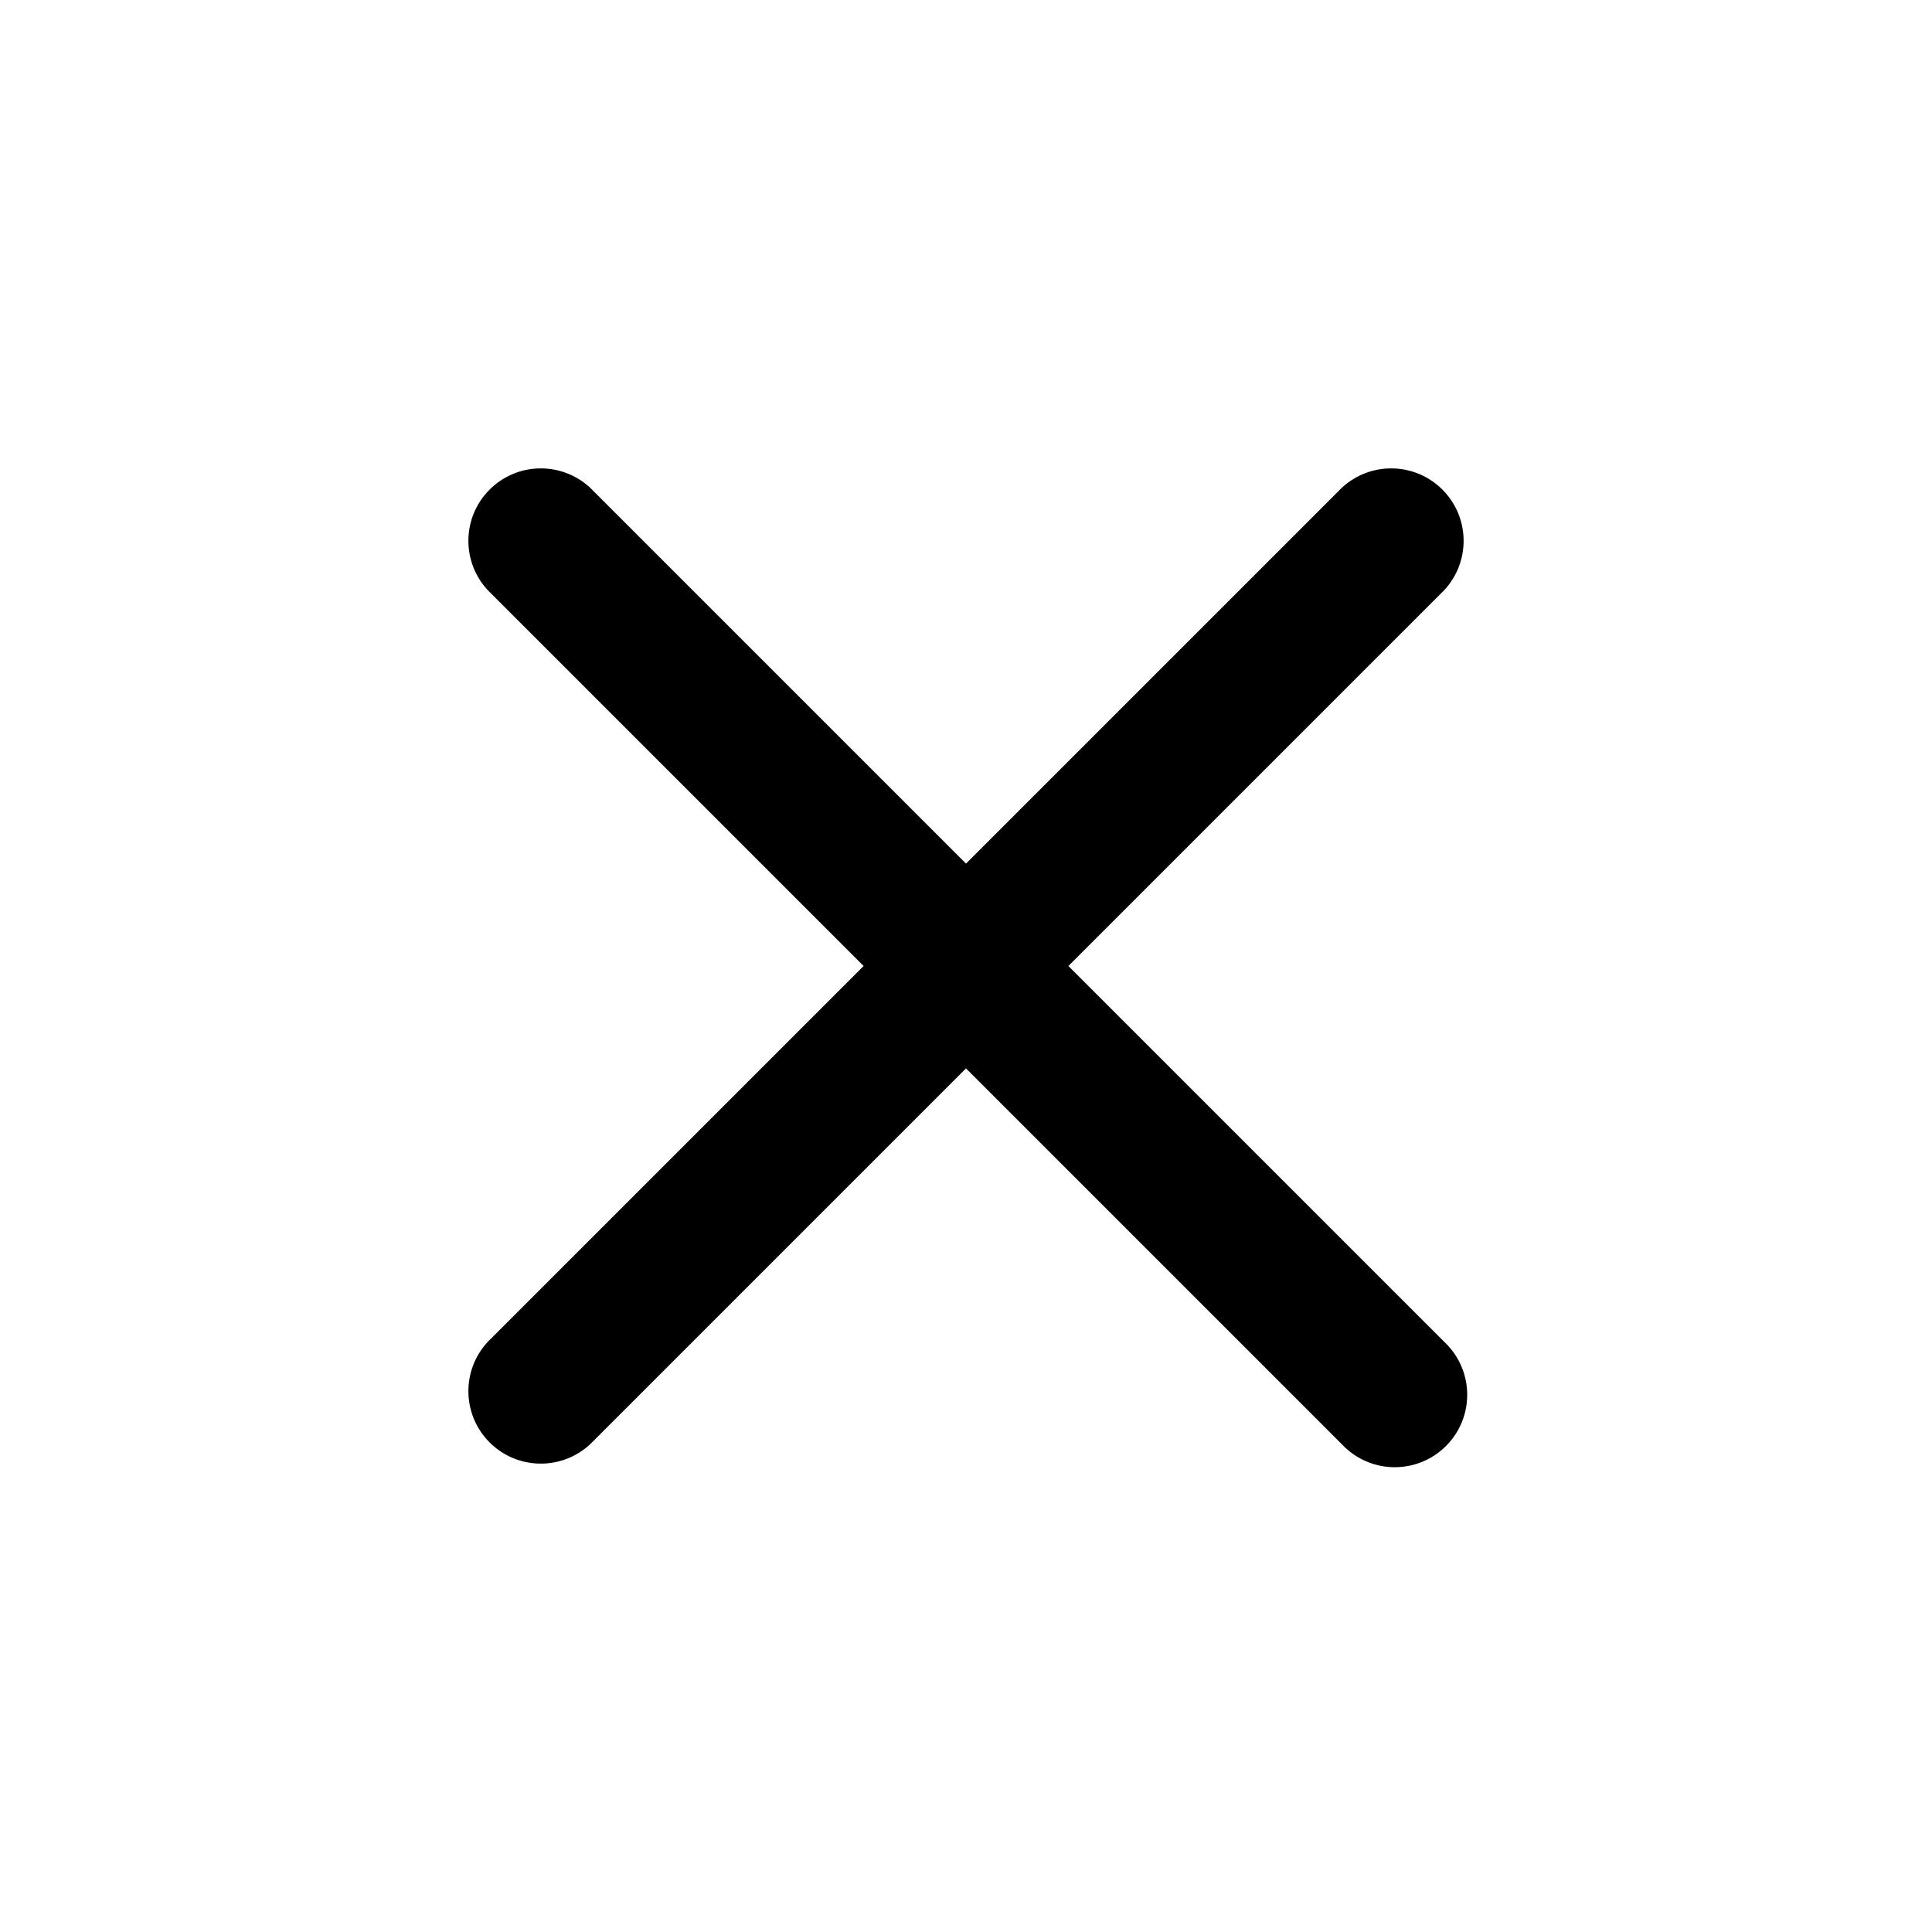
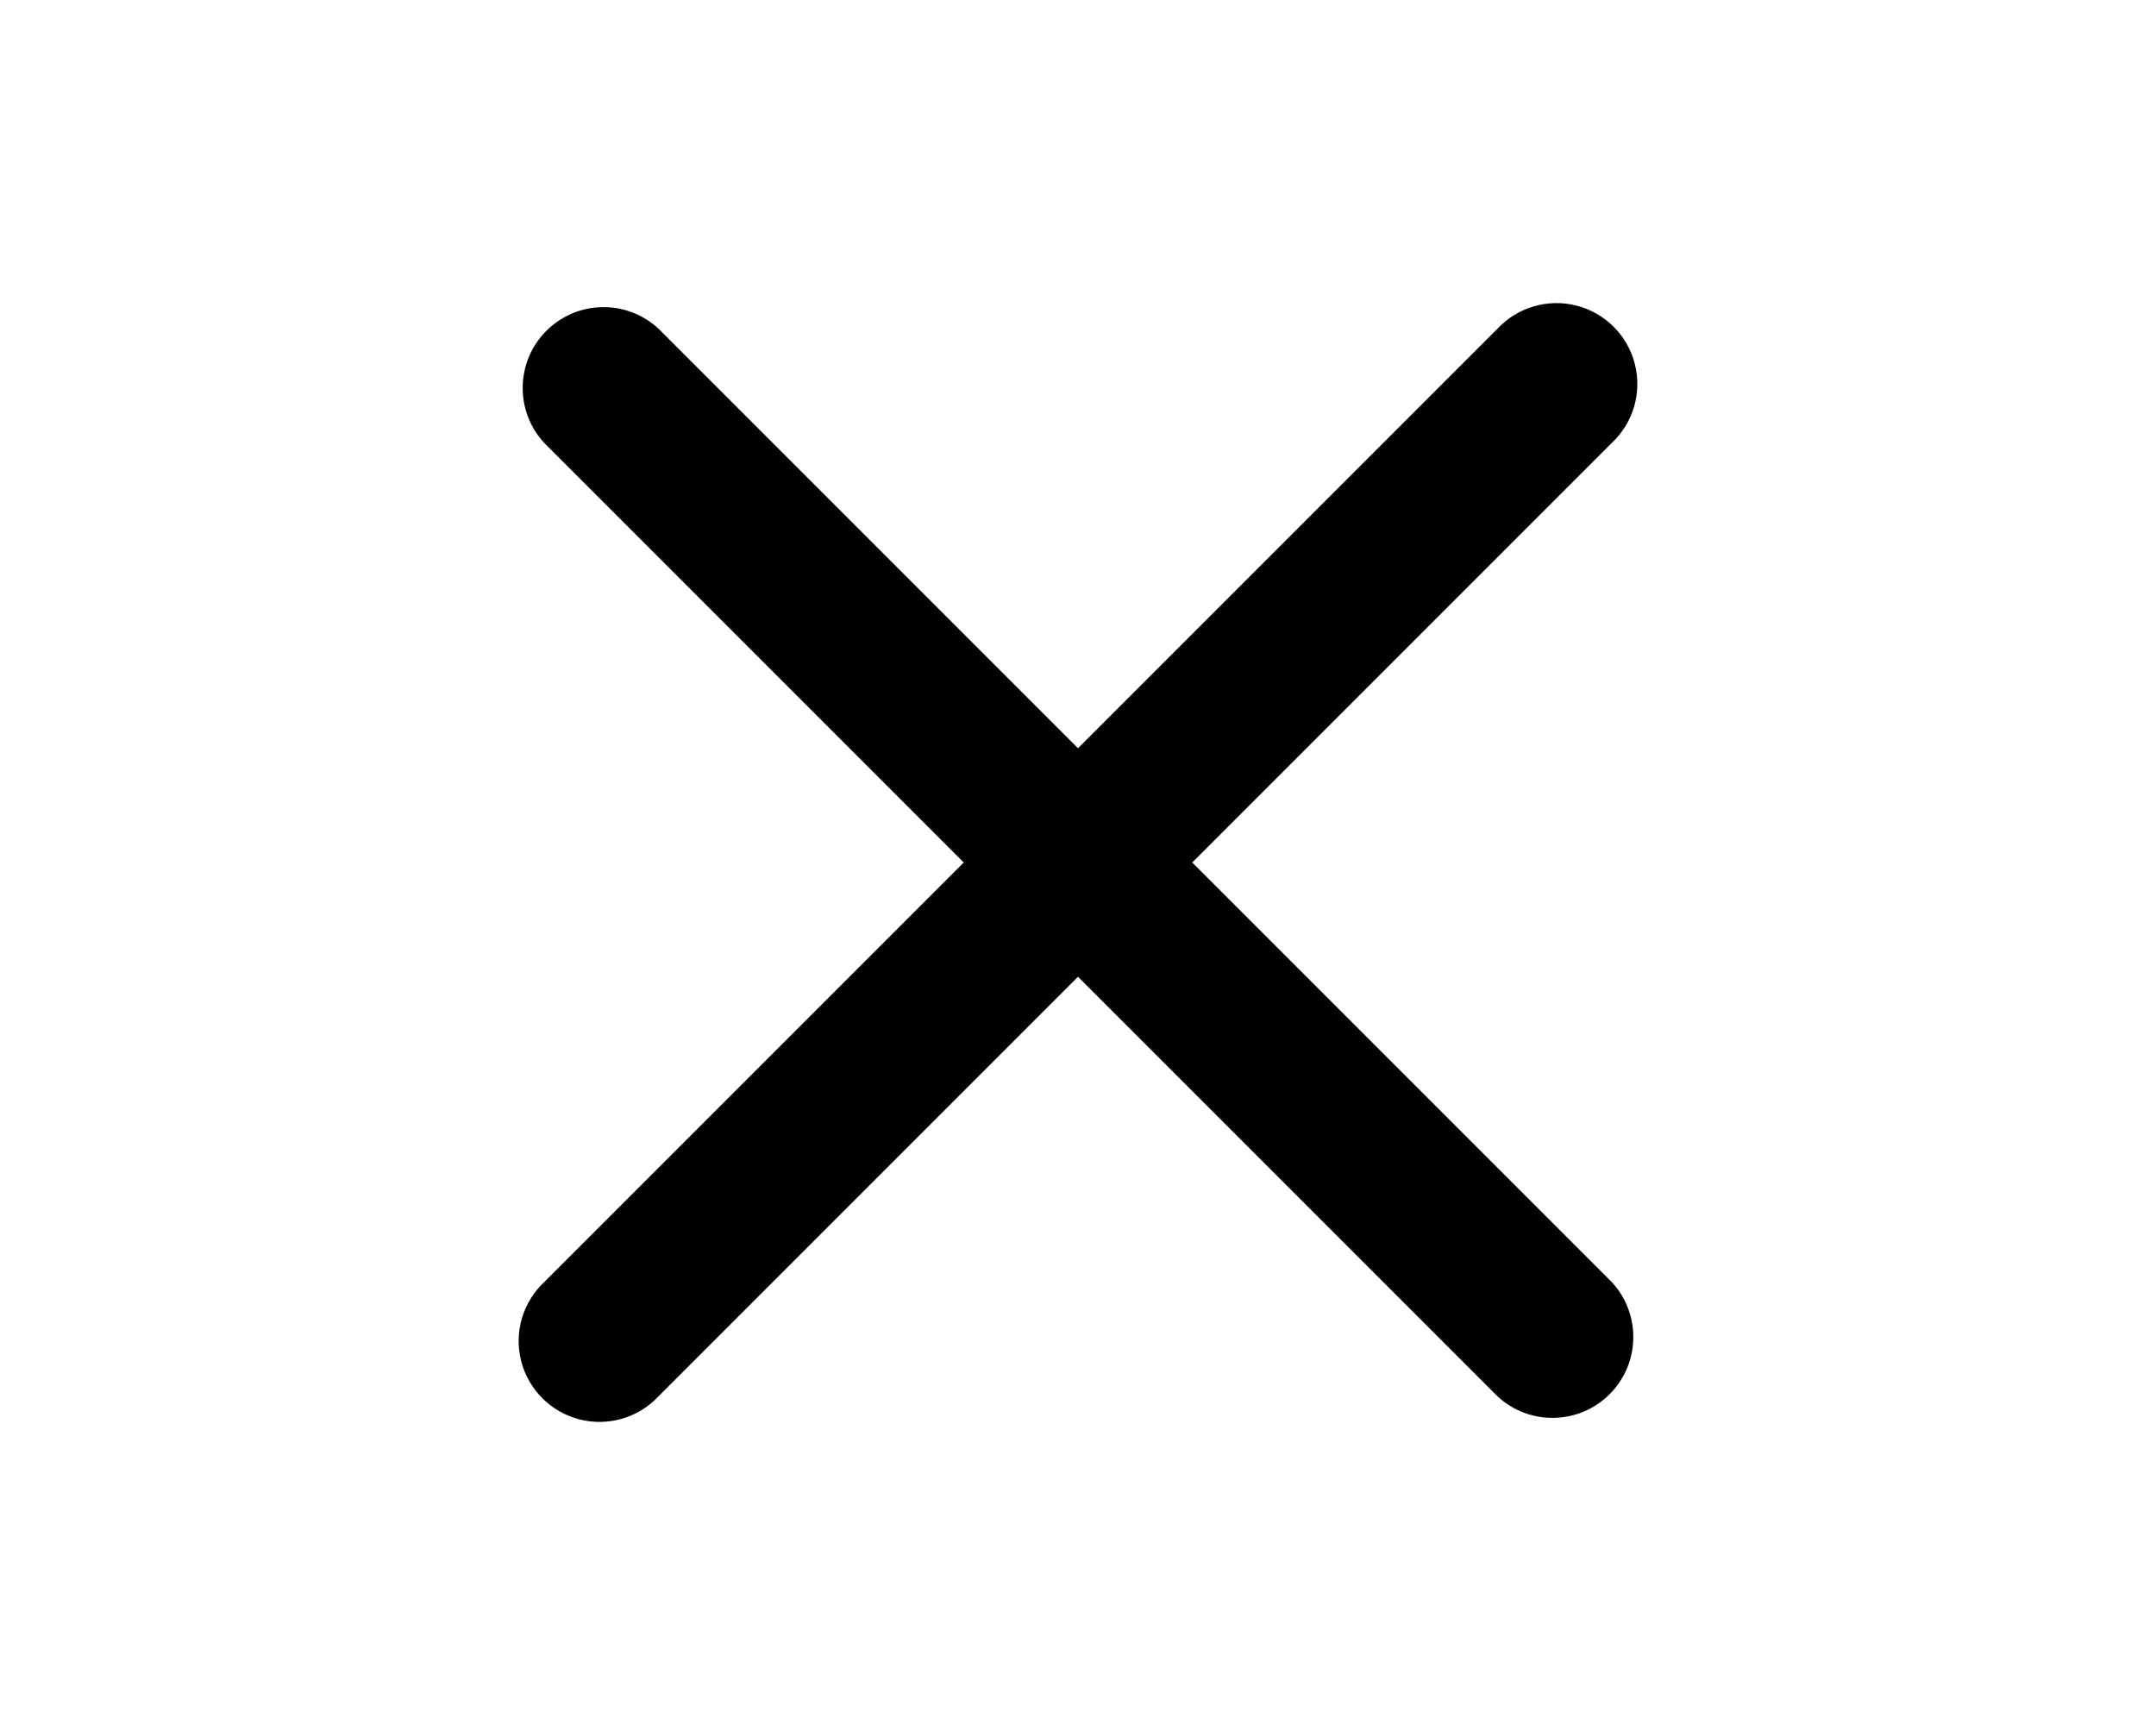
- <svg xmlns="http://www.w3.org/2000/svg" viewBox="0 0 20 20" fill="currentColor">
-   <path fill-rule="evenodd" d="m10 11.06 3.89 3.89a.75.75 0 1 0 1.06-1.06L11.06 10l3.89-3.89a.75.75 0 0 0-1.06-1.06L10 8.94 6.11 5.05a.75.75 0 0 0-1.06 1.06L8.94 10l-3.89 3.89a.75.75 0 0 0 1.06 1.06L10 11.06z" />
+ <svg xmlns="http://www.w3.org/2000/svg" viewBox="0 0 20 16" fill="currentColor">
+   <path fill-rule="evenodd" d="m10 9.06 3.89 3.89a.75.75 0 0 0 1.06-1.06L11.06 8l3.89-3.89a.75.75 0 1 0-1.06-1.06L10 6.94 6.11 3.05a.75.75 0 0 0-1.06 1.06L8.94 8l-3.89 3.89a.75.75 0 1 0 1.06 1.06L10 9.06z" />
</svg>
